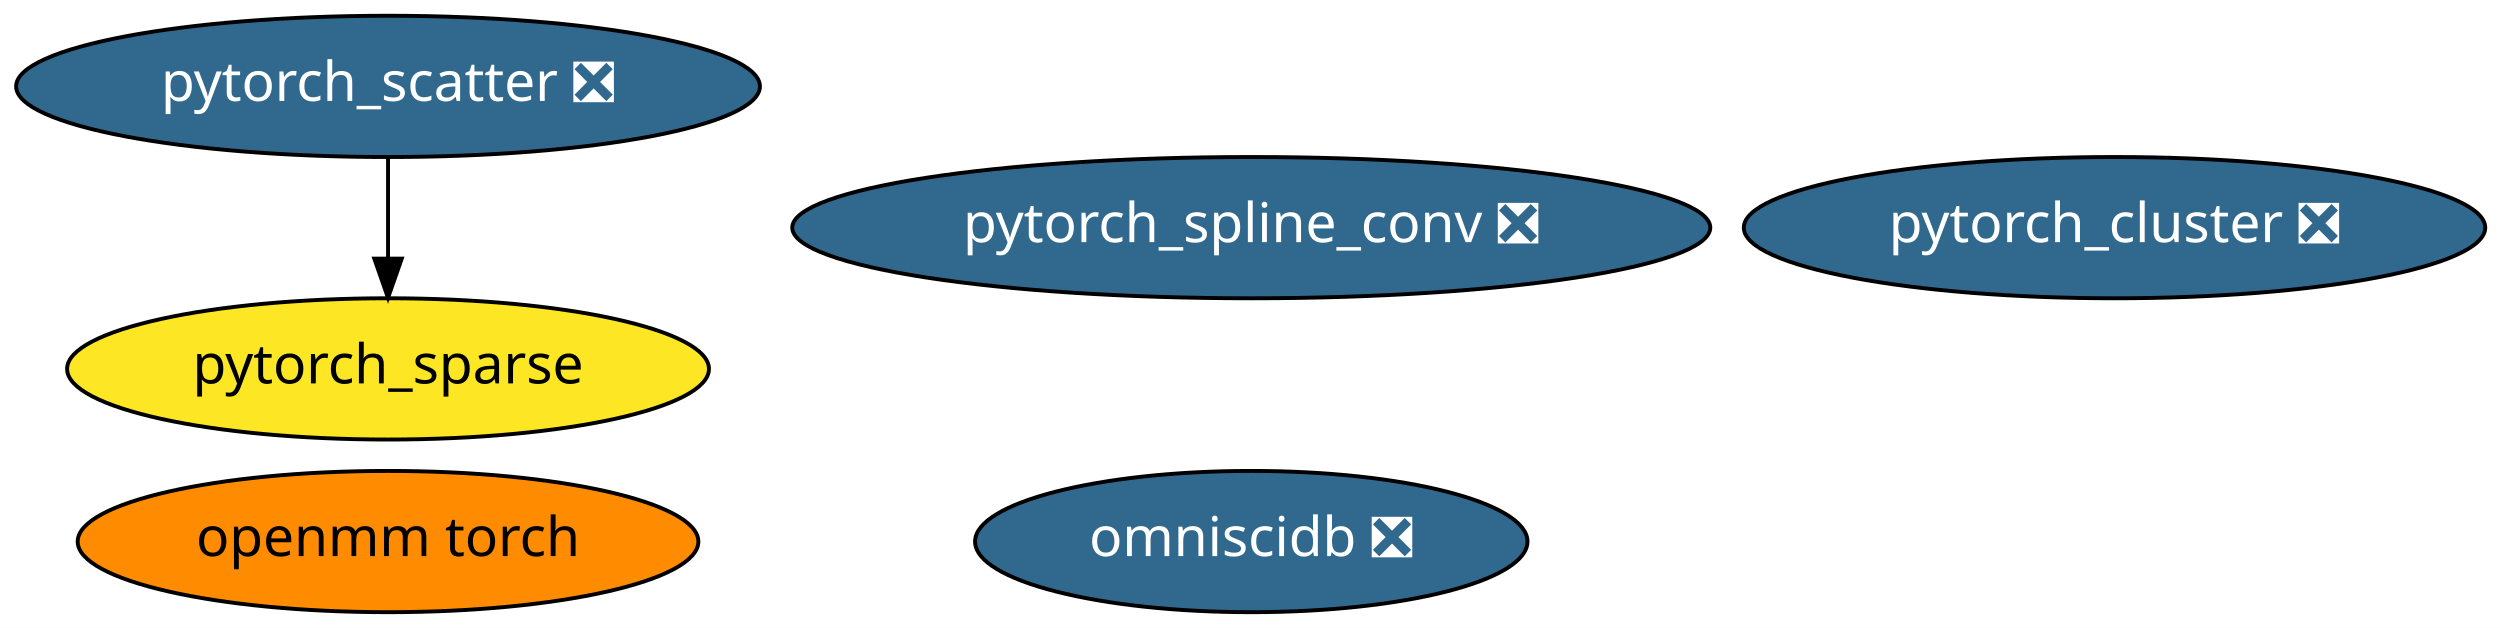
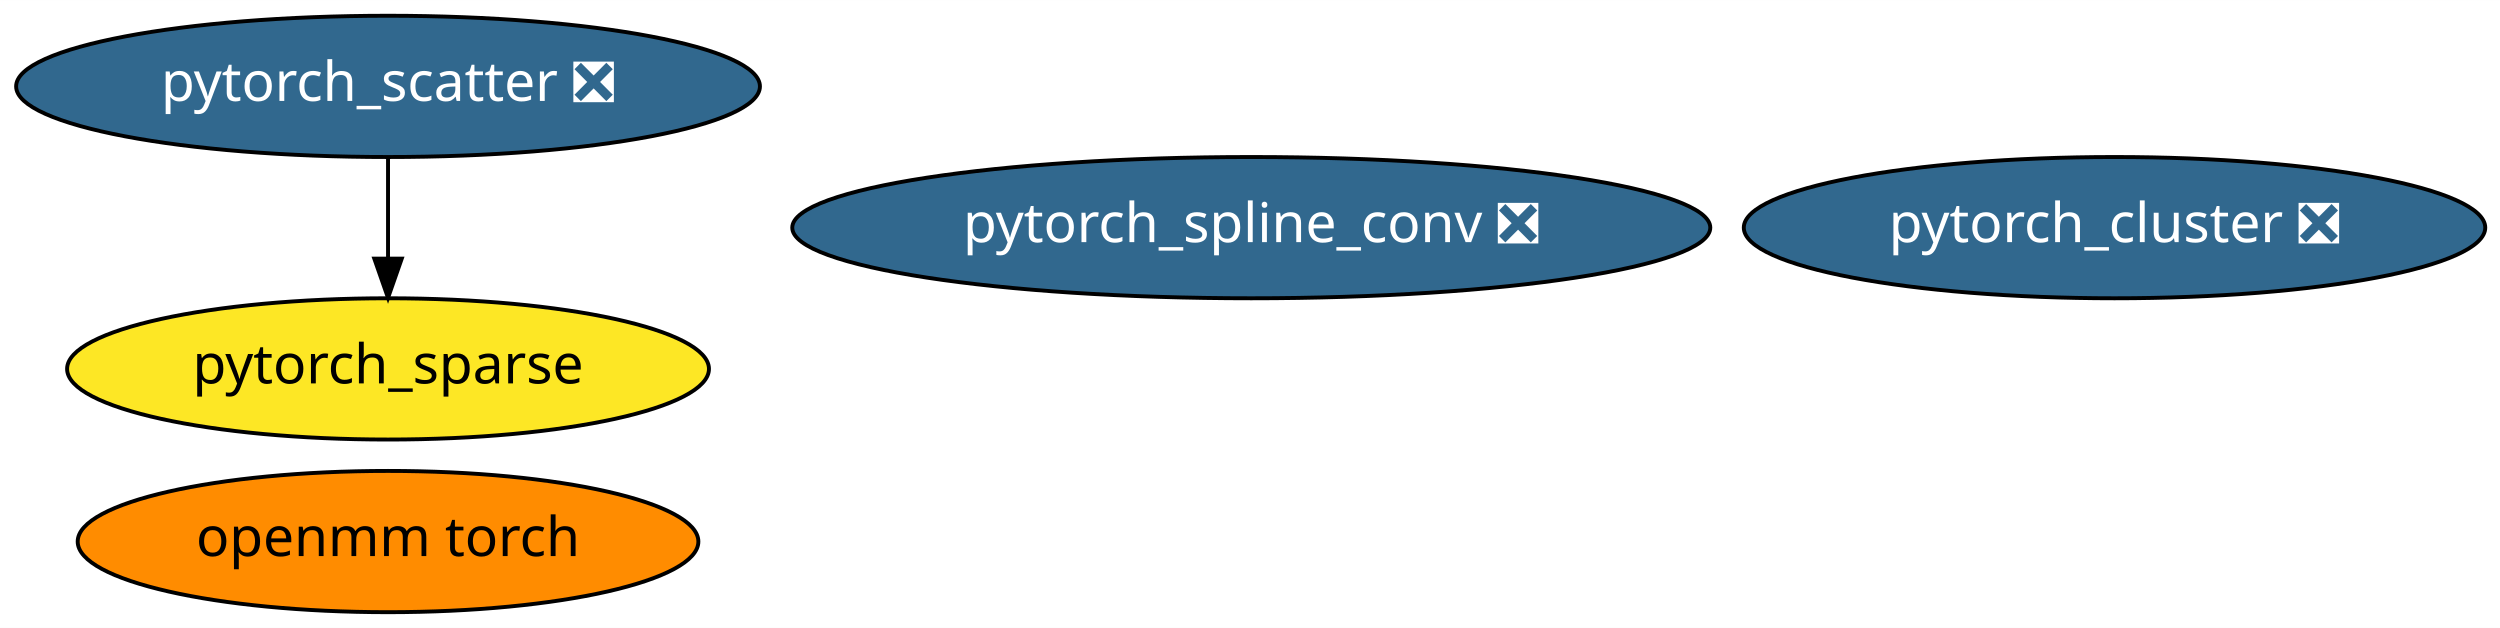
<svg xmlns="http://www.w3.org/2000/svg" xmlns:xlink="http://www.w3.org/1999/xlink" width="637pt" height="160pt" viewBox="0.00 0.00 637.13 160.00">
  <g id="graph0" class="graph" transform="scale(1 1) rotate(0) translate(4 156)">
    <polygon fill="white" stroke="transparent" points="-4,4 -4,-156 633.13,-156 633.13,4 -4,4" />
    <g id="node1" class="node">
      <g id="a_node1">
        <a xlink:href="https://github.com/conda-forge/pytorch_cluster-feedstock/pull/10" xlink:title="pytorch_cluster ❎">
          <ellipse fill="#31688e" stroke="black" cx="534.89" cy="-98" rx="94.48" ry="18" />
          <text text-anchor="middle" x="534.89" y="-94.3" font-family="Times-Roman" font-size="14.00" fill="white">pytorch_cluster ❎</text>
        </a>
      </g>
    </g>
    <g id="node2" class="node">
      <g id="a_node2">
        <a xlink:href="https://github.com/conda-forge/pytorch_scatter-feedstock/pull/11" xlink:title="pytorch_scatter ❎">
          <ellipse fill="#31688e" stroke="black" cx="94.89" cy="-134" rx="94.78" ry="18" />
          <text text-anchor="middle" x="94.89" y="-130.3" font-family="Times-Roman" font-size="14.00" fill="white">pytorch_scatter ❎</text>
        </a>
      </g>
    </g>
    <g id="node4" class="node">
      <g id="a_node4">
        <a xlink:href="https://github.com/conda-forge/pytorch_sparse-feedstock" xlink:title="pytorch_sparse">
          <ellipse fill="#fde725" stroke="black" cx="94.89" cy="-62" rx="81.79" ry="18" />
          <text text-anchor="middle" x="94.89" y="-58.3" font-family="Times-Roman" font-size="14.00">pytorch_sparse</text>
        </a>
      </g>
    </g>
    <g id="edge1" class="edge">
      <path fill="none" stroke="black" d="M94.89,-115.7C94.89,-107.98 94.89,-98.71 94.89,-90.11" />
      <polygon fill="black" stroke="black" points="98.39,-90.1 94.89,-80.1 91.39,-90.1 98.39,-90.1" />
    </g>
    <g id="node3" class="node">
      <g id="a_node3">
        <a xlink:href="https://github.com/conda-forge/pytorch_spline_conv-feedstock/pull/7" xlink:title="pytorch_spline_conv ❎">
          <ellipse fill="#31688e" stroke="black" cx="314.89" cy="-98" rx="116.98" ry="18" />
          <text text-anchor="middle" x="314.89" y="-94.3" font-family="Times-Roman" font-size="14.00" fill="white">pytorch_spline_conv ❎</text>
        </a>
      </g>
    </g>
    <g id="node5" class="node">
      <g id="a_node5">
-         <a xlink:href="https://github.com/conda-forge/omniscidb-feedstock/pull/27" xlink:title="omniscidb ❎">
-           <ellipse fill="#31688e" stroke="black" cx="314.89" cy="-18" rx="70.39" ry="18" />
-           <text text-anchor="middle" x="314.89" y="-14.3" font-family="Times-Roman" font-size="14.00" fill="white">omniscidb ❎</text>
-         </a>
-       </g>
-     </g>
-     <g id="node6" class="node">
-       <g id="a_node6">
        <a xlink:href="https://github.com/conda-forge/openmm-torch-feedstock" xlink:title="openmm torch">
          <ellipse fill="#ff8c00" stroke="black" cx="94.89" cy="-18" rx="79.09" ry="18" />
          <text text-anchor="middle" x="94.89" y="-14.3" font-family="Times-Roman" font-size="14.00">openmm torch</text>
        </a>
      </g>
    </g>
  </g>
</svg>
